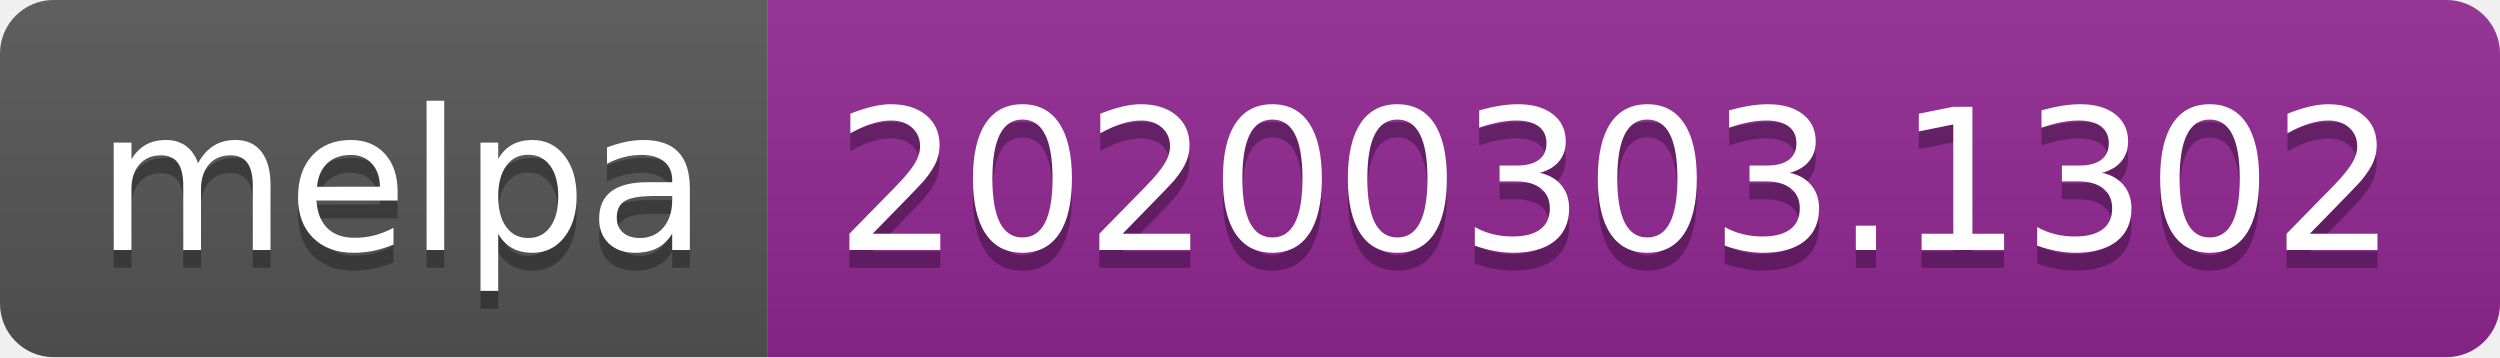
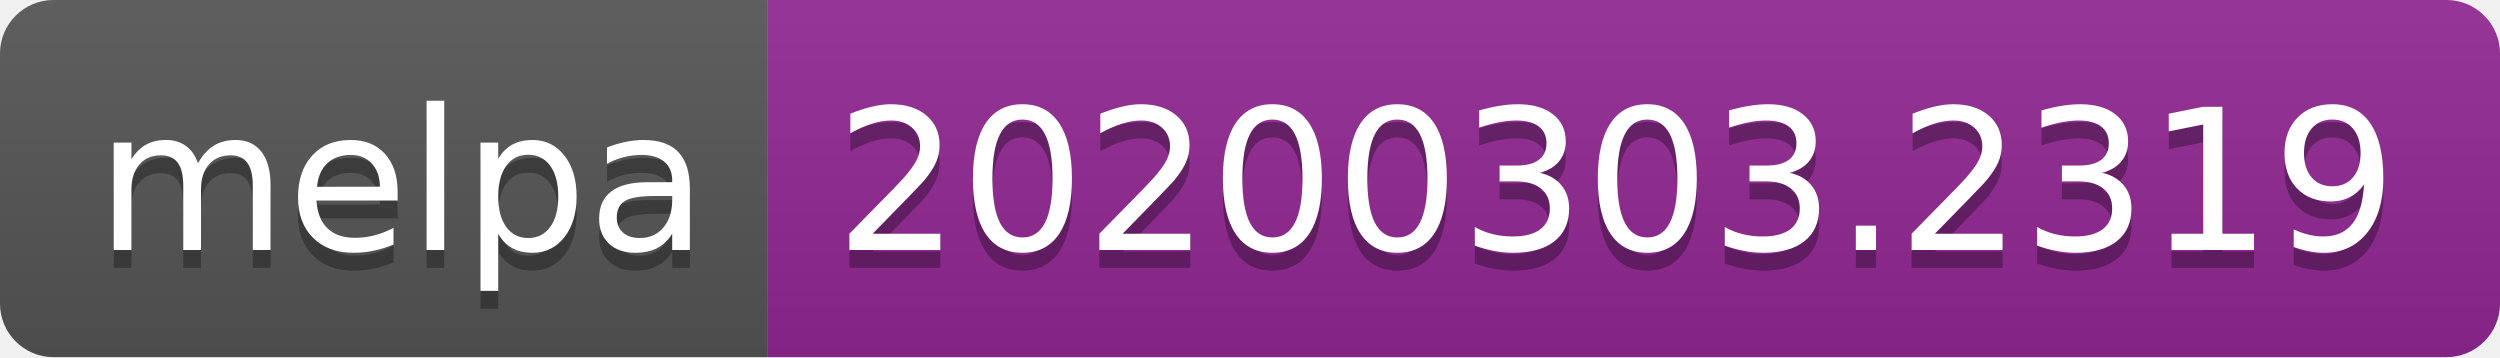
<svg xmlns="http://www.w3.org/2000/svg" width="140" height="20">
  <linearGradient id="b" x2="0" y2="100%">
    <stop offset="0" stop-color="#bbb" stop-opacity=".1" />
    <stop offset="1" stop-opacity=".1" />
  </linearGradient>
  <clipPath id="a">
    <rect width="140" height="20" rx="3" fill="#fff" />
  </clipPath>
  <g clip-path="url(#a)">
    <path fill="#555" d="M0 0h43v20H0z" />
    <path fill="#922793" d="M43 0h97v20H43z" />
    <path fill="url(#b)" d="M0 0h140v20H0z" />
  </g>
  <g fill="#fff" text-anchor="middle" font-family="DejaVu Sans,Verdana,Geneva,sans-serif" font-size="110">
    <text x="225" y="150" fill="#010101" fill-opacity=".3" transform="scale(.1)" textLength="330">melpa</text>
    <text x="225" y="140" transform="scale(.1)" textLength="330">melpa</text>
-     <text x="905" y="150" fill="#010101" fill-opacity=".3" transform="scale(.1)" textLength="870">20200303.1302</text>
-     <text x="905" y="140" transform="scale(.1)" textLength="870">20200303.1302</text>
+     <text x="905" y="150" fill="#010101" fill-opacity=".3" transform="scale(.1)" textLength="870">20200303.2319</text>
+     <text x="905" y="140" transform="scale(.1)" textLength="870">20200303.2319</text>
  </g>
</svg>
